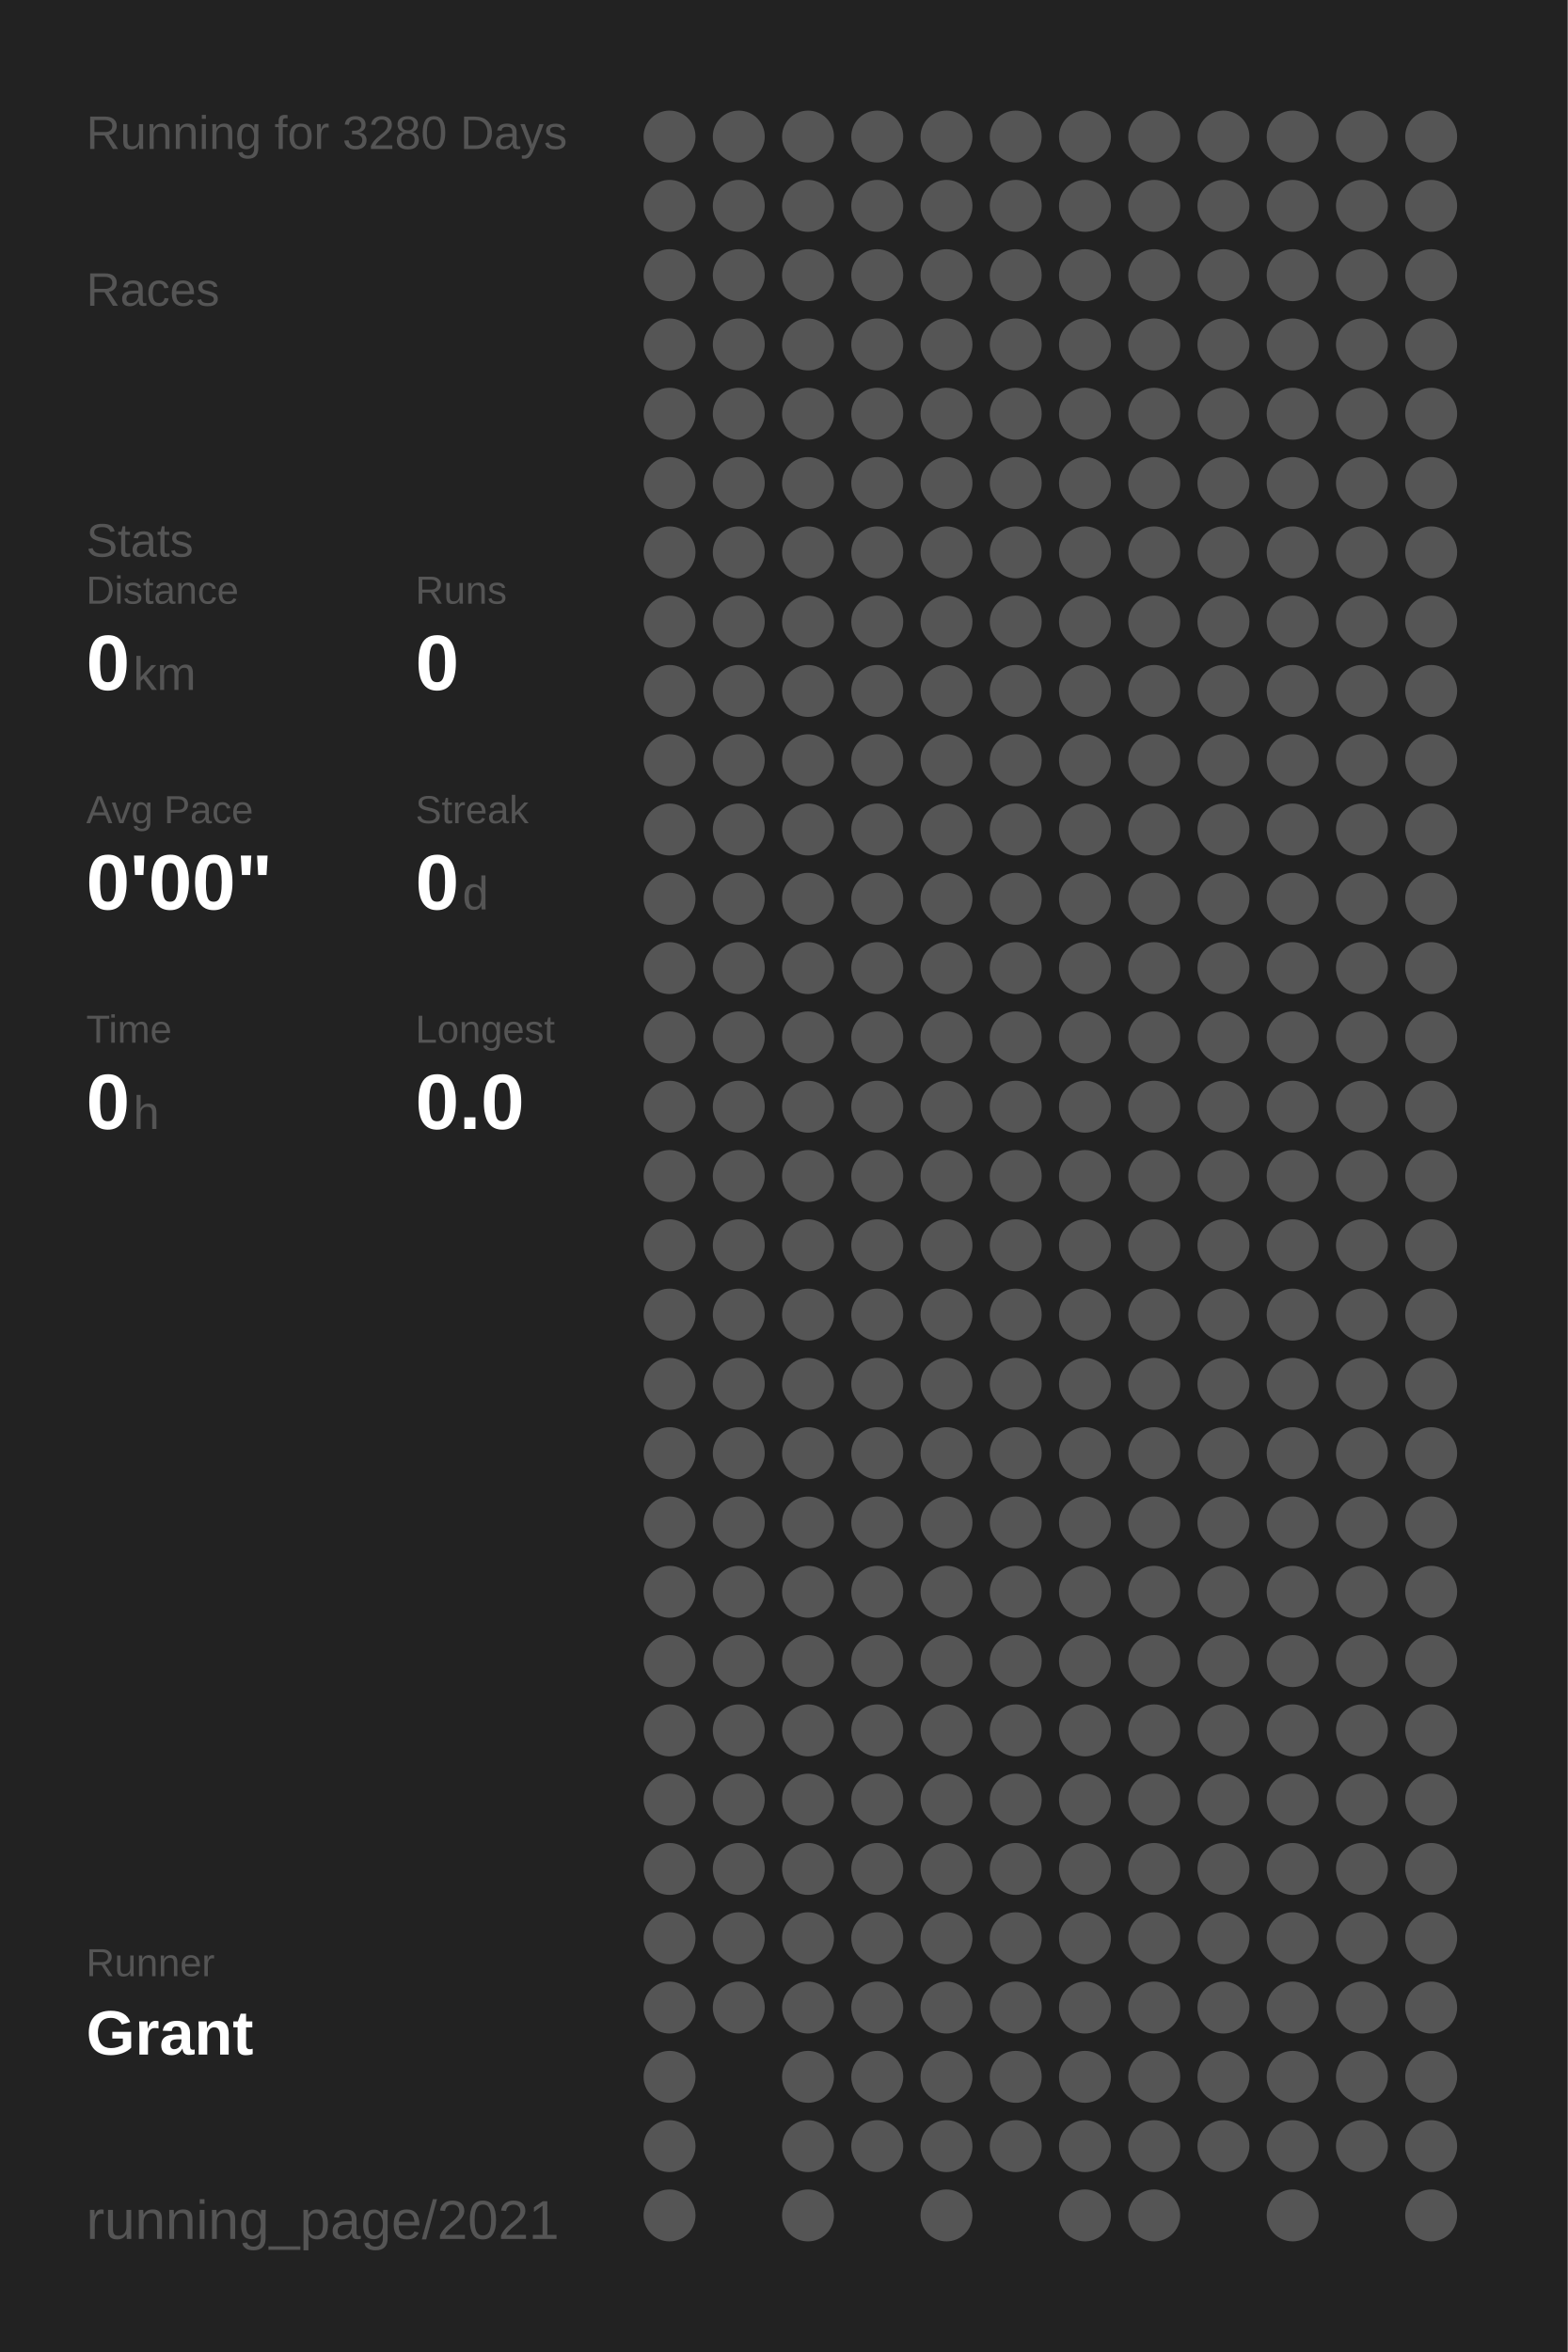
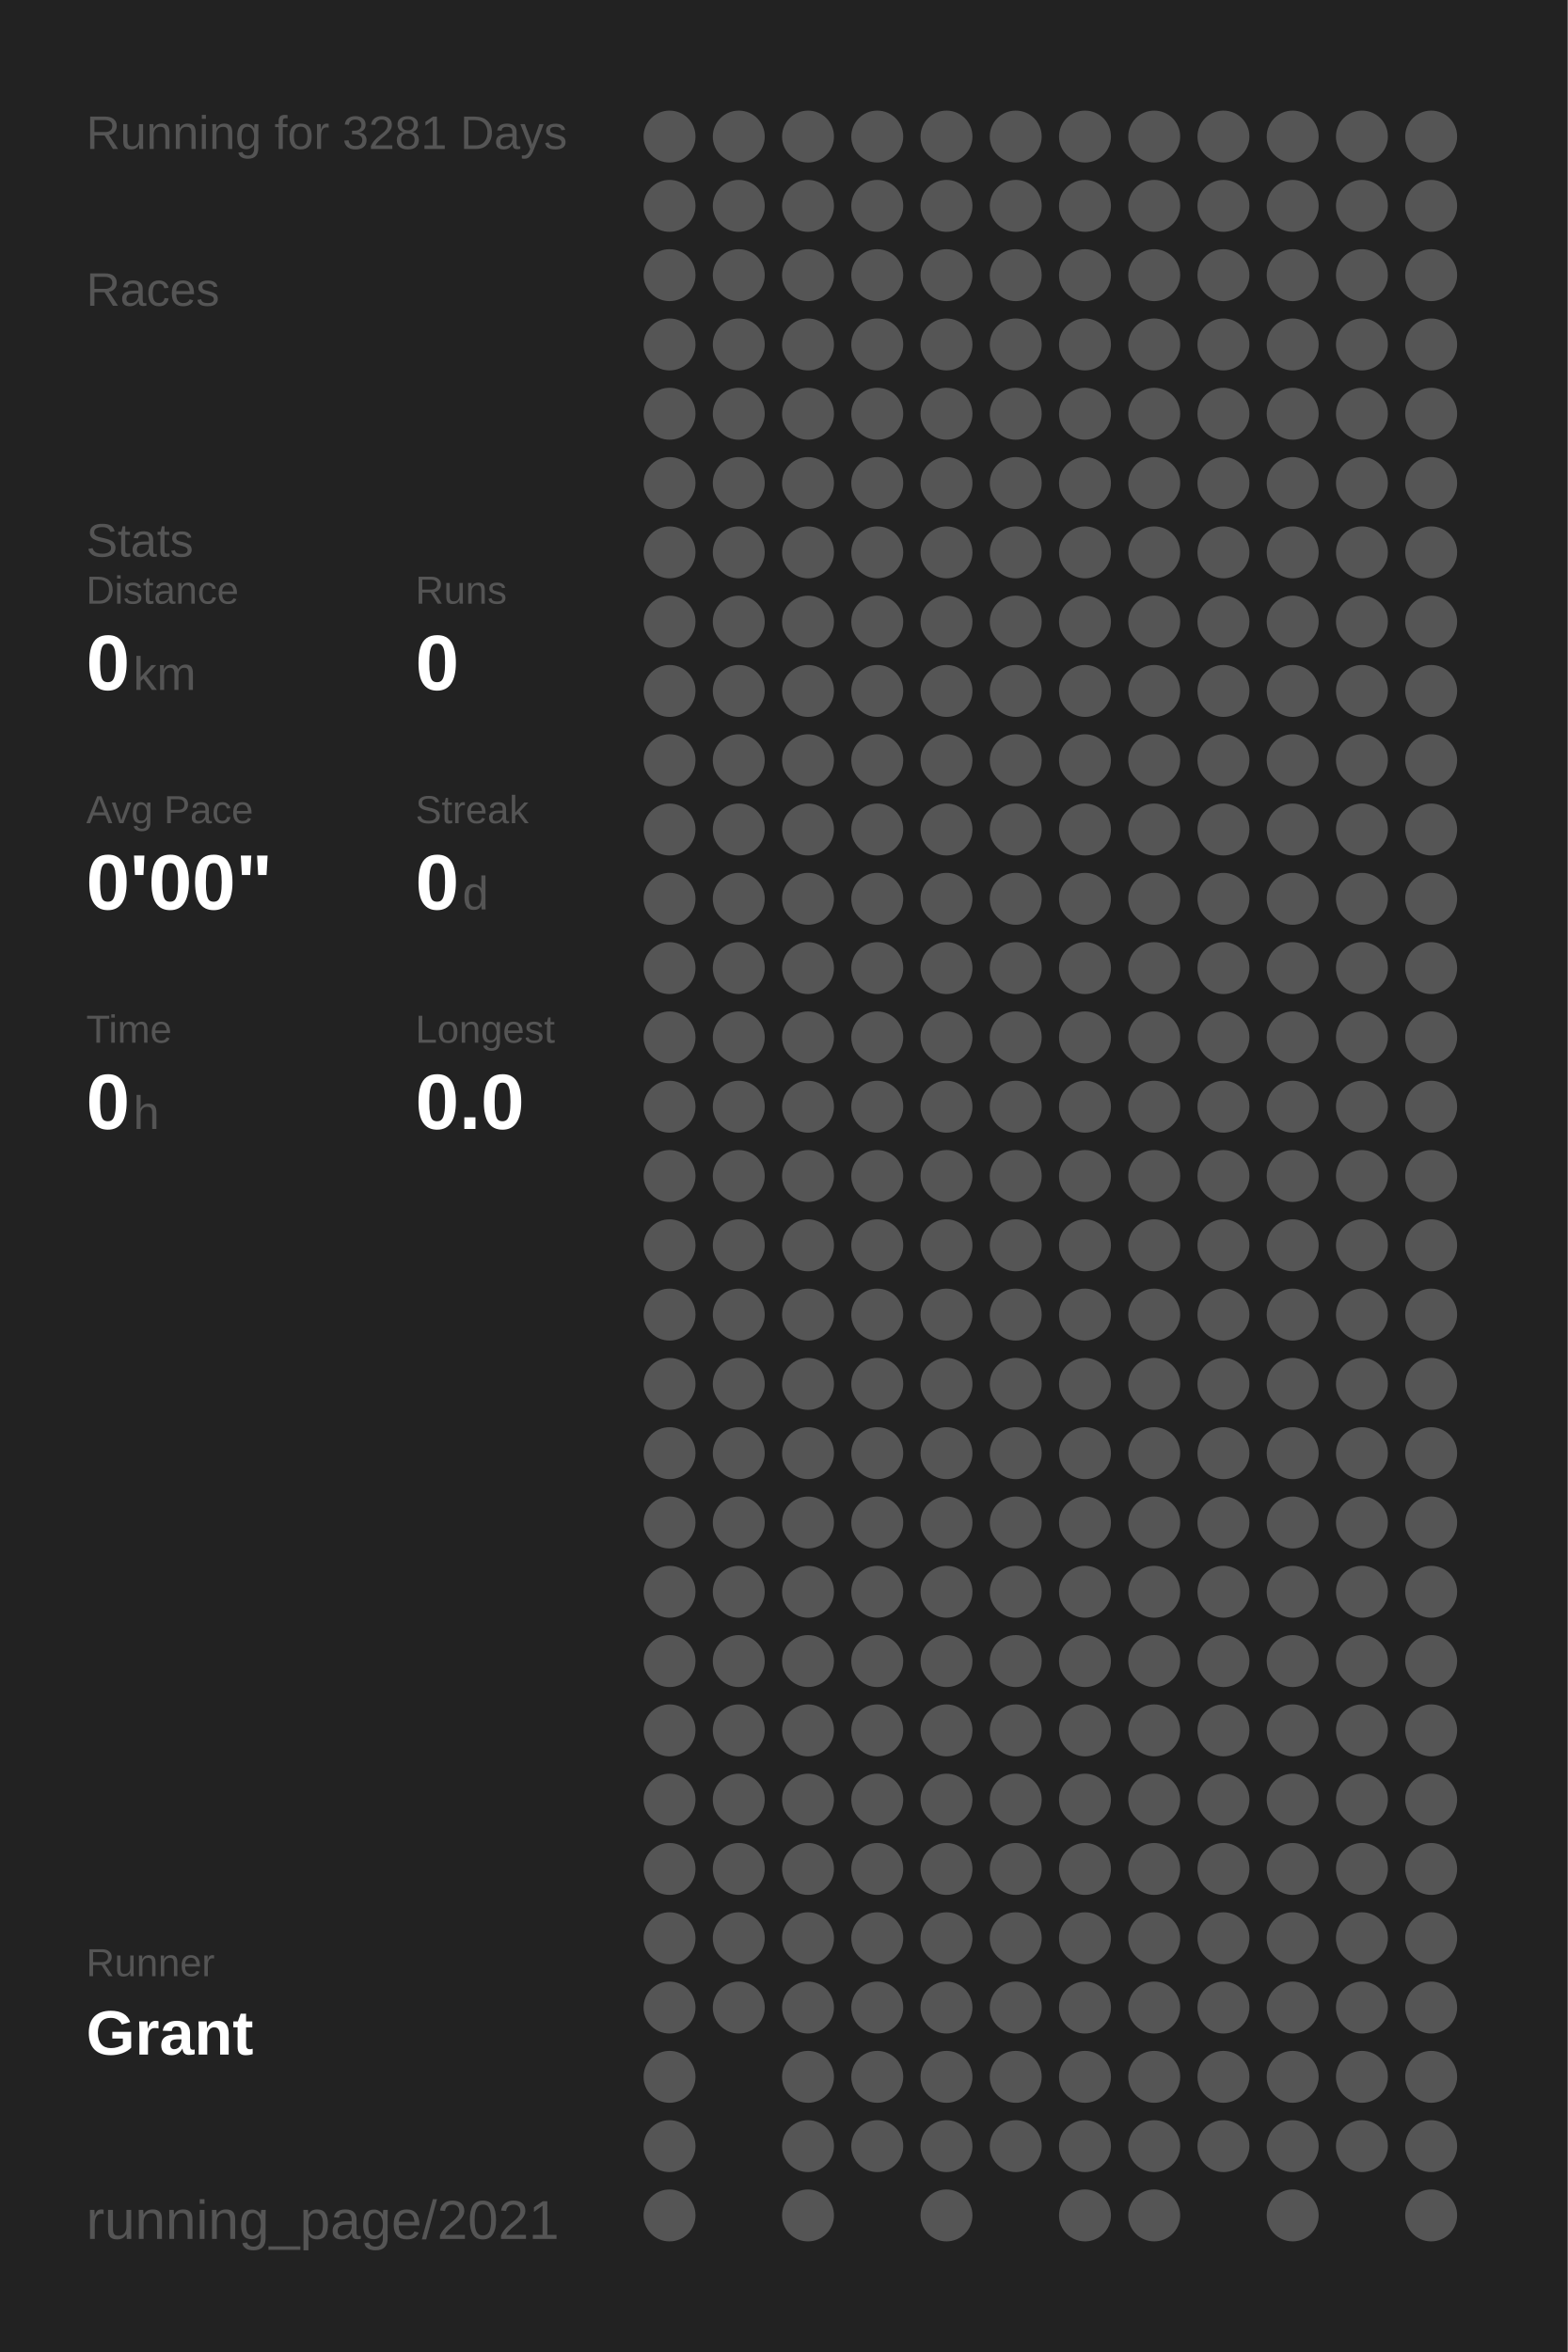
<svg xmlns="http://www.w3.org/2000/svg" baseProfile="full" height="300mm" version="1.1" viewBox="0,0,200,300" width="200mm">
  <defs />
  <rect fill="#222222" height="300" width="200" x="0" y="0" />
-   <text fill="#555555" style="font-size:6px; font-family:Arial;" x="11" y="19">Running for 3280 Days</text>
+   <text fill="#555555" style="font-size:6px; font-family:Arial;" x="11" y="19">Running for 3281 Days</text>
  <text fill="#555555" style="font-size:6px; font-family:Arial;" x="11" y="39">Races</text>
  <text fill="#555555" style="font-size:6px; font-family:Arial;" x="11" y="71">Stats</text>
  <text fill="#555555" style="font-size:5px; font-family:Arial;" x="11" y="77">Distance</text>
  <text fill="#FFFFFF" style="font-size:10px; font-family:Arial; font-weight:bold;" x="11" y="88">0</text>
  <text fill="#555555" style="font-size:6px; font-family:Arial;" x="17" y="88">km</text>
  <text fill="#555555" style="font-size:5px; font-family:Arial;" x="53" y="77">Runs</text>
  <text fill="#FFFFFF" style="font-size:10px; font-family:Arial; font-weight:bold;" x="53" y="88">0</text>
  <text fill="#555555" style="font-size:5px; font-family:Arial;" x="11" y="105">Avg Pace</text>
  <text fill="#FFFFFF" style="font-size:10px; font-family:Arial; font-weight:bold;" x="11" y="116">0'00"</text>
  <text fill="#555555" style="font-size:5px; font-family:Arial;" x="53" y="105">Streak</text>
  <text fill="#FFFFFF" style="font-size:10px; font-family:Arial; font-weight:bold;" x="53" y="116">0</text>
  <text fill="#555555" style="font-size:6px; font-family:Arial;" x="59" y="116">d</text>
  <text fill="#555555" style="font-size:5px; font-family:Arial;" x="11" y="133">Time</text>
  <text fill="#FFFFFF" style="font-size:10px; font-family:Arial; font-weight:bold;" x="11" y="144">0</text>
  <text fill="#555555" style="font-size:6px; font-family:Arial;" x="17" y="144">h</text>
  <text fill="#555555" style="font-size:5px; font-family:Arial;" x="53" y="133">Longest</text>
  <text fill="#FFFFFF" style="font-size:10px; font-family:Arial; font-weight:bold;" x="53" y="144">0.0</text>
  <text fill="#555555" style="font-size:5px; font-family:Arial;" x="11" y="252.065">Runner</text>
  <text fill="#FFFFFF" style="font-size:8px; font-family:Arial; font-weight:bold;" x="11" y="262.065">Grant</text>
  <text fill="#555555" style="font-size:7px; font-family:Arial;" x="11" y="285.581">running_page/2021</text>
  <circle cx="85.417" cy="17.419" fill="#555555" r="3.312" />
  <circle cx="85.417" cy="26.258" fill="#555555" r="3.312" />
  <circle cx="85.417" cy="35.097" fill="#555555" r="3.312" />
  <circle cx="85.417" cy="43.935" fill="#555555" r="3.312" />
  <circle cx="85.417" cy="52.774" fill="#555555" r="3.312" />
  <circle cx="85.417" cy="61.613" fill="#555555" r="3.312" />
  <circle cx="85.417" cy="70.452" fill="#555555" r="3.312" />
  <circle cx="85.417" cy="79.29" fill="#555555" r="3.312" />
  <circle cx="85.417" cy="88.129" fill="#555555" r="3.312" />
  <circle cx="85.417" cy="96.968" fill="#555555" r="3.312" />
  <circle cx="85.417" cy="105.806" fill="#555555" r="3.312" />
  <circle cx="85.417" cy="114.645" fill="#555555" r="3.312" />
  <circle cx="85.417" cy="123.484" fill="#555555" r="3.312" />
  <circle cx="85.417" cy="132.323" fill="#555555" r="3.312" />
  <circle cx="85.417" cy="141.161" fill="#555555" r="3.312" />
  <circle cx="85.417" cy="150" fill="#555555" r="3.312" />
  <circle cx="85.417" cy="158.839" fill="#555555" r="3.312" />
  <circle cx="85.417" cy="167.677" fill="#555555" r="3.312" />
  <circle cx="85.417" cy="176.516" fill="#555555" r="3.312" />
  <circle cx="85.417" cy="185.355" fill="#555555" r="3.312" />
  <circle cx="85.417" cy="194.194" fill="#555555" r="3.312" />
  <circle cx="85.417" cy="203.032" fill="#555555" r="3.312" />
  <circle cx="85.417" cy="211.871" fill="#555555" r="3.312" />
  <circle cx="85.417" cy="220.71" fill="#555555" r="3.312" />
  <circle cx="85.417" cy="229.548" fill="#555555" r="3.312" />
  <circle cx="85.417" cy="238.387" fill="#555555" r="3.312" />
  <circle cx="85.417" cy="247.226" fill="#555555" r="3.312" />
  <circle cx="85.417" cy="256.065" fill="#555555" r="3.312" />
  <circle cx="85.417" cy="264.903" fill="#555555" r="3.312" />
  <circle cx="85.417" cy="273.742" fill="#555555" r="3.312" />
  <circle cx="85.417" cy="282.581" fill="#555555" r="3.312" />
  <circle cx="94.25" cy="17.419" fill="#555555" r="3.312" />
  <circle cx="94.25" cy="26.258" fill="#555555" r="3.312" />
  <circle cx="94.25" cy="35.097" fill="#555555" r="3.312" />
  <circle cx="94.25" cy="43.935" fill="#555555" r="3.312" />
  <circle cx="94.25" cy="52.774" fill="#555555" r="3.312" />
  <circle cx="94.25" cy="61.613" fill="#555555" r="3.312" />
  <circle cx="94.25" cy="70.452" fill="#555555" r="3.312" />
  <circle cx="94.25" cy="79.29" fill="#555555" r="3.312" />
  <circle cx="94.25" cy="88.129" fill="#555555" r="3.312" />
  <circle cx="94.25" cy="96.968" fill="#555555" r="3.312" />
  <circle cx="94.25" cy="105.806" fill="#555555" r="3.312" />
  <circle cx="94.25" cy="114.645" fill="#555555" r="3.312" />
  <circle cx="94.25" cy="123.484" fill="#555555" r="3.312" />
  <circle cx="94.25" cy="132.323" fill="#555555" r="3.312" />
  <circle cx="94.25" cy="141.161" fill="#555555" r="3.312" />
  <circle cx="94.25" cy="150" fill="#555555" r="3.312" />
  <circle cx="94.25" cy="158.839" fill="#555555" r="3.312" />
  <circle cx="94.25" cy="167.677" fill="#555555" r="3.312" />
  <circle cx="94.25" cy="176.516" fill="#555555" r="3.312" />
  <circle cx="94.25" cy="185.355" fill="#555555" r="3.312" />
  <circle cx="94.25" cy="194.194" fill="#555555" r="3.312" />
  <circle cx="94.25" cy="203.032" fill="#555555" r="3.312" />
  <circle cx="94.25" cy="211.871" fill="#555555" r="3.312" />
  <circle cx="94.25" cy="220.71" fill="#555555" r="3.312" />
  <circle cx="94.25" cy="229.548" fill="#555555" r="3.312" />
  <circle cx="94.25" cy="238.387" fill="#555555" r="3.312" />
  <circle cx="94.25" cy="247.226" fill="#555555" r="3.312" />
  <circle cx="94.25" cy="256.065" fill="#555555" r="3.312" />
  <circle cx="103.083" cy="17.419" fill="#555555" r="3.312" />
  <circle cx="103.083" cy="26.258" fill="#555555" r="3.312" />
  <circle cx="103.083" cy="35.097" fill="#555555" r="3.312" />
  <circle cx="103.083" cy="43.935" fill="#555555" r="3.312" />
  <circle cx="103.083" cy="52.774" fill="#555555" r="3.312" />
  <circle cx="103.083" cy="61.613" fill="#555555" r="3.312" />
  <circle cx="103.083" cy="70.452" fill="#555555" r="3.312" />
  <circle cx="103.083" cy="79.29" fill="#555555" r="3.312" />
  <circle cx="103.083" cy="88.129" fill="#555555" r="3.312" />
  <circle cx="103.083" cy="96.968" fill="#555555" r="3.312" />
  <circle cx="103.083" cy="105.806" fill="#555555" r="3.312" />
  <circle cx="103.083" cy="114.645" fill="#555555" r="3.312" />
  <circle cx="103.083" cy="123.484" fill="#555555" r="3.312" />
  <circle cx="103.083" cy="132.323" fill="#555555" r="3.312" />
  <circle cx="103.083" cy="141.161" fill="#555555" r="3.312" />
  <circle cx="103.083" cy="150" fill="#555555" r="3.312" />
  <circle cx="103.083" cy="158.839" fill="#555555" r="3.312" />
  <circle cx="103.083" cy="167.677" fill="#555555" r="3.312" />
  <circle cx="103.083" cy="176.516" fill="#555555" r="3.312" />
  <circle cx="103.083" cy="185.355" fill="#555555" r="3.312" />
  <circle cx="103.083" cy="194.194" fill="#555555" r="3.312" />
  <circle cx="103.083" cy="203.032" fill="#555555" r="3.312" />
  <circle cx="103.083" cy="211.871" fill="#555555" r="3.312" />
  <circle cx="103.083" cy="220.71" fill="#555555" r="3.312" />
  <circle cx="103.083" cy="229.548" fill="#555555" r="3.312" />
  <circle cx="103.083" cy="238.387" fill="#555555" r="3.312" />
  <circle cx="103.083" cy="247.226" fill="#555555" r="3.312" />
  <circle cx="103.083" cy="256.065" fill="#555555" r="3.312" />
  <circle cx="103.083" cy="264.903" fill="#555555" r="3.312" />
  <circle cx="103.083" cy="273.742" fill="#555555" r="3.312" />
  <circle cx="103.083" cy="282.581" fill="#555555" r="3.312" />
  <circle cx="111.917" cy="17.419" fill="#555555" r="3.312" />
  <circle cx="111.917" cy="26.258" fill="#555555" r="3.312" />
  <circle cx="111.917" cy="35.097" fill="#555555" r="3.312" />
  <circle cx="111.917" cy="43.935" fill="#555555" r="3.312" />
  <circle cx="111.917" cy="52.774" fill="#555555" r="3.312" />
  <circle cx="111.917" cy="61.613" fill="#555555" r="3.312" />
  <circle cx="111.917" cy="70.452" fill="#555555" r="3.312" />
  <circle cx="111.917" cy="79.29" fill="#555555" r="3.312" />
  <circle cx="111.917" cy="88.129" fill="#555555" r="3.312" />
  <circle cx="111.917" cy="96.968" fill="#555555" r="3.312" />
  <circle cx="111.917" cy="105.806" fill="#555555" r="3.312" />
  <circle cx="111.917" cy="114.645" fill="#555555" r="3.312" />
  <circle cx="111.917" cy="123.484" fill="#555555" r="3.312" />
  <circle cx="111.917" cy="132.323" fill="#555555" r="3.312" />
  <circle cx="111.917" cy="141.161" fill="#555555" r="3.312" />
  <circle cx="111.917" cy="150" fill="#555555" r="3.312" />
  <circle cx="111.917" cy="158.839" fill="#555555" r="3.312" />
  <circle cx="111.917" cy="167.677" fill="#555555" r="3.312" />
  <circle cx="111.917" cy="176.516" fill="#555555" r="3.312" />
  <circle cx="111.917" cy="185.355" fill="#555555" r="3.312" />
  <circle cx="111.917" cy="194.194" fill="#555555" r="3.312" />
  <circle cx="111.917" cy="203.032" fill="#555555" r="3.312" />
  <circle cx="111.917" cy="211.871" fill="#555555" r="3.312" />
  <circle cx="111.917" cy="220.71" fill="#555555" r="3.312" />
  <circle cx="111.917" cy="229.548" fill="#555555" r="3.312" />
  <circle cx="111.917" cy="238.387" fill="#555555" r="3.312" />
  <circle cx="111.917" cy="247.226" fill="#555555" r="3.312" />
  <circle cx="111.917" cy="256.065" fill="#555555" r="3.312" />
  <circle cx="111.917" cy="264.903" fill="#555555" r="3.312" />
  <circle cx="111.917" cy="273.742" fill="#555555" r="3.312" />
  <circle cx="120.75" cy="17.419" fill="#555555" r="3.312" />
  <circle cx="120.75" cy="26.258" fill="#555555" r="3.312" />
  <circle cx="120.75" cy="35.097" fill="#555555" r="3.312" />
  <circle cx="120.75" cy="43.935" fill="#555555" r="3.312" />
  <circle cx="120.75" cy="52.774" fill="#555555" r="3.312" />
  <circle cx="120.75" cy="61.613" fill="#555555" r="3.312" />
  <circle cx="120.75" cy="70.452" fill="#555555" r="3.312" />
  <circle cx="120.75" cy="79.29" fill="#555555" r="3.312" />
  <circle cx="120.75" cy="88.129" fill="#555555" r="3.312" />
  <circle cx="120.75" cy="96.968" fill="#555555" r="3.312" />
  <circle cx="120.75" cy="105.806" fill="#555555" r="3.312" />
  <circle cx="120.75" cy="114.645" fill="#555555" r="3.312" />
  <circle cx="120.75" cy="123.484" fill="#555555" r="3.312" />
  <circle cx="120.75" cy="132.323" fill="#555555" r="3.312" />
  <circle cx="120.75" cy="141.161" fill="#555555" r="3.312" />
  <circle cx="120.75" cy="150" fill="#555555" r="3.312" />
  <circle cx="120.75" cy="158.839" fill="#555555" r="3.312" />
  <circle cx="120.75" cy="167.677" fill="#555555" r="3.312" />
  <circle cx="120.75" cy="176.516" fill="#555555" r="3.312" />
  <circle cx="120.75" cy="185.355" fill="#555555" r="3.312" />
  <circle cx="120.75" cy="194.194" fill="#555555" r="3.312" />
  <circle cx="120.75" cy="203.032" fill="#555555" r="3.312" />
  <circle cx="120.75" cy="211.871" fill="#555555" r="3.312" />
  <circle cx="120.75" cy="220.71" fill="#555555" r="3.312" />
  <circle cx="120.75" cy="229.548" fill="#555555" r="3.312" />
  <circle cx="120.75" cy="238.387" fill="#555555" r="3.312" />
  <circle cx="120.75" cy="247.226" fill="#555555" r="3.312" />
  <circle cx="120.75" cy="256.065" fill="#555555" r="3.312" />
  <circle cx="120.75" cy="264.903" fill="#555555" r="3.312" />
  <circle cx="120.75" cy="273.742" fill="#555555" r="3.312" />
  <circle cx="120.75" cy="282.581" fill="#555555" r="3.312" />
  <circle cx="129.583" cy="17.419" fill="#555555" r="3.312" />
  <circle cx="129.583" cy="26.258" fill="#555555" r="3.312" />
  <circle cx="129.583" cy="35.097" fill="#555555" r="3.312" />
  <circle cx="129.583" cy="43.935" fill="#555555" r="3.312" />
  <circle cx="129.583" cy="52.774" fill="#555555" r="3.312" />
  <circle cx="129.583" cy="61.613" fill="#555555" r="3.312" />
  <circle cx="129.583" cy="70.452" fill="#555555" r="3.312" />
  <circle cx="129.583" cy="79.29" fill="#555555" r="3.312" />
  <circle cx="129.583" cy="88.129" fill="#555555" r="3.312" />
  <circle cx="129.583" cy="96.968" fill="#555555" r="3.312" />
  <circle cx="129.583" cy="105.806" fill="#555555" r="3.312" />
  <circle cx="129.583" cy="114.645" fill="#555555" r="3.312" />
  <circle cx="129.583" cy="123.484" fill="#555555" r="3.312" />
  <circle cx="129.583" cy="132.323" fill="#555555" r="3.312" />
  <circle cx="129.583" cy="141.161" fill="#555555" r="3.312" />
  <circle cx="129.583" cy="150" fill="#555555" r="3.312" />
  <circle cx="129.583" cy="158.839" fill="#555555" r="3.312" />
  <circle cx="129.583" cy="167.677" fill="#555555" r="3.312" />
  <circle cx="129.583" cy="176.516" fill="#555555" r="3.312" />
  <circle cx="129.583" cy="185.355" fill="#555555" r="3.312" />
  <circle cx="129.583" cy="194.194" fill="#555555" r="3.312" />
  <circle cx="129.583" cy="203.032" fill="#555555" r="3.312" />
  <circle cx="129.583" cy="211.871" fill="#555555" r="3.312" />
  <circle cx="129.583" cy="220.71" fill="#555555" r="3.312" />
  <circle cx="129.583" cy="229.548" fill="#555555" r="3.312" />
  <circle cx="129.583" cy="238.387" fill="#555555" r="3.312" />
  <circle cx="129.583" cy="247.226" fill="#555555" r="3.312" />
  <circle cx="129.583" cy="256.065" fill="#555555" r="3.312" />
  <circle cx="129.583" cy="264.903" fill="#555555" r="3.312" />
  <circle cx="129.583" cy="273.742" fill="#555555" r="3.312" />
  <circle cx="138.417" cy="17.419" fill="#555555" r="3.312" />
  <circle cx="138.417" cy="26.258" fill="#555555" r="3.312" />
  <circle cx="138.417" cy="35.097" fill="#555555" r="3.312" />
  <circle cx="138.417" cy="43.935" fill="#555555" r="3.312" />
  <circle cx="138.417" cy="52.774" fill="#555555" r="3.312" />
  <circle cx="138.417" cy="61.613" fill="#555555" r="3.312" />
  <circle cx="138.417" cy="70.452" fill="#555555" r="3.312" />
  <circle cx="138.417" cy="79.29" fill="#555555" r="3.312" />
  <circle cx="138.417" cy="88.129" fill="#555555" r="3.312" />
  <circle cx="138.417" cy="96.968" fill="#555555" r="3.312" />
  <circle cx="138.417" cy="105.806" fill="#555555" r="3.312" />
  <circle cx="138.417" cy="114.645" fill="#555555" r="3.312" />
  <circle cx="138.417" cy="123.484" fill="#555555" r="3.312" />
  <circle cx="138.417" cy="132.323" fill="#555555" r="3.312" />
  <circle cx="138.417" cy="141.161" fill="#555555" r="3.312" />
  <circle cx="138.417" cy="150" fill="#555555" r="3.312" />
  <circle cx="138.417" cy="158.839" fill="#555555" r="3.312" />
  <circle cx="138.417" cy="167.677" fill="#555555" r="3.312" />
  <circle cx="138.417" cy="176.516" fill="#555555" r="3.312" />
  <circle cx="138.417" cy="185.355" fill="#555555" r="3.312" />
  <circle cx="138.417" cy="194.194" fill="#555555" r="3.312" />
  <circle cx="138.417" cy="203.032" fill="#555555" r="3.312" />
  <circle cx="138.417" cy="211.871" fill="#555555" r="3.312" />
  <circle cx="138.417" cy="220.71" fill="#555555" r="3.312" />
  <circle cx="138.417" cy="229.548" fill="#555555" r="3.312" />
  <circle cx="138.417" cy="238.387" fill="#555555" r="3.312" />
  <circle cx="138.417" cy="247.226" fill="#555555" r="3.312" />
  <circle cx="138.417" cy="256.065" fill="#555555" r="3.312" />
  <circle cx="138.417" cy="264.903" fill="#555555" r="3.312" />
  <circle cx="138.417" cy="273.742" fill="#555555" r="3.312" />
  <circle cx="138.417" cy="282.581" fill="#555555" r="3.312" />
  <circle cx="147.25" cy="17.419" fill="#555555" r="3.312" />
  <circle cx="147.25" cy="26.258" fill="#555555" r="3.312" />
  <circle cx="147.25" cy="35.097" fill="#555555" r="3.312" />
  <circle cx="147.25" cy="43.935" fill="#555555" r="3.312" />
  <circle cx="147.25" cy="52.774" fill="#555555" r="3.312" />
  <circle cx="147.25" cy="61.613" fill="#555555" r="3.312" />
  <circle cx="147.25" cy="70.452" fill="#555555" r="3.312" />
  <circle cx="147.25" cy="79.29" fill="#555555" r="3.312" />
  <circle cx="147.25" cy="88.129" fill="#555555" r="3.312" />
  <circle cx="147.25" cy="96.968" fill="#555555" r="3.312" />
  <circle cx="147.25" cy="105.806" fill="#555555" r="3.312" />
  <circle cx="147.25" cy="114.645" fill="#555555" r="3.312" />
  <circle cx="147.25" cy="123.484" fill="#555555" r="3.312" />
  <circle cx="147.25" cy="132.323" fill="#555555" r="3.312" />
  <circle cx="147.25" cy="141.161" fill="#555555" r="3.312" />
  <circle cx="147.25" cy="150" fill="#555555" r="3.312" />
  <circle cx="147.25" cy="158.839" fill="#555555" r="3.312" />
  <circle cx="147.25" cy="167.677" fill="#555555" r="3.312" />
  <circle cx="147.25" cy="176.516" fill="#555555" r="3.312" />
  <circle cx="147.25" cy="185.355" fill="#555555" r="3.312" />
  <circle cx="147.25" cy="194.194" fill="#555555" r="3.312" />
  <circle cx="147.25" cy="203.032" fill="#555555" r="3.312" />
  <circle cx="147.25" cy="211.871" fill="#555555" r="3.312" />
  <circle cx="147.25" cy="220.71" fill="#555555" r="3.312" />
  <circle cx="147.25" cy="229.548" fill="#555555" r="3.312" />
  <circle cx="147.25" cy="238.387" fill="#555555" r="3.312" />
  <circle cx="147.25" cy="247.226" fill="#555555" r="3.312" />
  <circle cx="147.25" cy="256.065" fill="#555555" r="3.312" />
  <circle cx="147.25" cy="264.903" fill="#555555" r="3.312" />
  <circle cx="147.25" cy="273.742" fill="#555555" r="3.312" />
  <circle cx="147.25" cy="282.581" fill="#555555" r="3.312" />
  <circle cx="156.083" cy="17.419" fill="#555555" r="3.312" />
  <circle cx="156.083" cy="26.258" fill="#555555" r="3.312" />
  <circle cx="156.083" cy="35.097" fill="#555555" r="3.312" />
  <circle cx="156.083" cy="43.935" fill="#555555" r="3.312" />
  <circle cx="156.083" cy="52.774" fill="#555555" r="3.312" />
  <circle cx="156.083" cy="61.613" fill="#555555" r="3.312" />
  <circle cx="156.083" cy="70.452" fill="#555555" r="3.312" />
  <circle cx="156.083" cy="79.29" fill="#555555" r="3.312" />
  <circle cx="156.083" cy="88.129" fill="#555555" r="3.312" />
  <circle cx="156.083" cy="96.968" fill="#555555" r="3.312" />
  <circle cx="156.083" cy="105.806" fill="#555555" r="3.312" />
  <circle cx="156.083" cy="114.645" fill="#555555" r="3.312" />
  <circle cx="156.083" cy="123.484" fill="#555555" r="3.312" />
  <circle cx="156.083" cy="132.323" fill="#555555" r="3.312" />
  <circle cx="156.083" cy="141.161" fill="#555555" r="3.312" />
  <circle cx="156.083" cy="150" fill="#555555" r="3.312" />
  <circle cx="156.083" cy="158.839" fill="#555555" r="3.312" />
  <circle cx="156.083" cy="167.677" fill="#555555" r="3.312" />
  <circle cx="156.083" cy="176.516" fill="#555555" r="3.312" />
  <circle cx="156.083" cy="185.355" fill="#555555" r="3.312" />
  <circle cx="156.083" cy="194.194" fill="#555555" r="3.312" />
  <circle cx="156.083" cy="203.032" fill="#555555" r="3.312" />
  <circle cx="156.083" cy="211.871" fill="#555555" r="3.312" />
  <circle cx="156.083" cy="220.71" fill="#555555" r="3.312" />
  <circle cx="156.083" cy="229.548" fill="#555555" r="3.312" />
  <circle cx="156.083" cy="238.387" fill="#555555" r="3.312" />
  <circle cx="156.083" cy="247.226" fill="#555555" r="3.312" />
  <circle cx="156.083" cy="256.065" fill="#555555" r="3.312" />
  <circle cx="156.083" cy="264.903" fill="#555555" r="3.312" />
  <circle cx="156.083" cy="273.742" fill="#555555" r="3.312" />
  <circle cx="164.917" cy="17.419" fill="#555555" r="3.312" />
  <circle cx="164.917" cy="26.258" fill="#555555" r="3.312" />
  <circle cx="164.917" cy="35.097" fill="#555555" r="3.312" />
  <circle cx="164.917" cy="43.935" fill="#555555" r="3.312" />
  <circle cx="164.917" cy="52.774" fill="#555555" r="3.312" />
  <circle cx="164.917" cy="61.613" fill="#555555" r="3.312" />
  <circle cx="164.917" cy="70.452" fill="#555555" r="3.312" />
  <circle cx="164.917" cy="79.29" fill="#555555" r="3.312" />
  <circle cx="164.917" cy="88.129" fill="#555555" r="3.312" />
  <circle cx="164.917" cy="96.968" fill="#555555" r="3.312" />
  <circle cx="164.917" cy="105.806" fill="#555555" r="3.312" />
  <circle cx="164.917" cy="114.645" fill="#555555" r="3.312" />
  <circle cx="164.917" cy="123.484" fill="#555555" r="3.312" />
  <circle cx="164.917" cy="132.323" fill="#555555" r="3.312" />
  <circle cx="164.917" cy="141.161" fill="#555555" r="3.312" />
  <circle cx="164.917" cy="150" fill="#555555" r="3.312" />
  <circle cx="164.917" cy="158.839" fill="#555555" r="3.312" />
  <circle cx="164.917" cy="167.677" fill="#555555" r="3.312" />
  <circle cx="164.917" cy="176.516" fill="#555555" r="3.312" />
  <circle cx="164.917" cy="185.355" fill="#555555" r="3.312" />
  <circle cx="164.917" cy="194.194" fill="#555555" r="3.312" />
  <circle cx="164.917" cy="203.032" fill="#555555" r="3.312" />
  <circle cx="164.917" cy="211.871" fill="#555555" r="3.312" />
  <circle cx="164.917" cy="220.71" fill="#555555" r="3.312" />
  <circle cx="164.917" cy="229.548" fill="#555555" r="3.312" />
  <circle cx="164.917" cy="238.387" fill="#555555" r="3.312" />
  <circle cx="164.917" cy="247.226" fill="#555555" r="3.312" />
  <circle cx="164.917" cy="256.065" fill="#555555" r="3.312" />
  <circle cx="164.917" cy="264.903" fill="#555555" r="3.312" />
  <circle cx="164.917" cy="273.742" fill="#555555" r="3.312" />
  <circle cx="164.917" cy="282.581" fill="#555555" r="3.312" />
  <circle cx="173.75" cy="17.419" fill="#555555" r="3.312" />
  <circle cx="173.75" cy="26.258" fill="#555555" r="3.312" />
  <circle cx="173.75" cy="35.097" fill="#555555" r="3.312" />
  <circle cx="173.75" cy="43.935" fill="#555555" r="3.312" />
  <circle cx="173.75" cy="52.774" fill="#555555" r="3.312" />
  <circle cx="173.75" cy="61.613" fill="#555555" r="3.312" />
  <circle cx="173.75" cy="70.452" fill="#555555" r="3.312" />
  <circle cx="173.75" cy="79.29" fill="#555555" r="3.312" />
  <circle cx="173.75" cy="88.129" fill="#555555" r="3.312" />
  <circle cx="173.75" cy="96.968" fill="#555555" r="3.312" />
  <circle cx="173.75" cy="105.806" fill="#555555" r="3.312" />
  <circle cx="173.75" cy="114.645" fill="#555555" r="3.312" />
  <circle cx="173.75" cy="123.484" fill="#555555" r="3.312" />
  <circle cx="173.75" cy="132.323" fill="#555555" r="3.312" />
  <circle cx="173.75" cy="141.161" fill="#555555" r="3.312" />
  <circle cx="173.75" cy="150" fill="#555555" r="3.312" />
  <circle cx="173.75" cy="158.839" fill="#555555" r="3.312" />
  <circle cx="173.75" cy="167.677" fill="#555555" r="3.312" />
  <circle cx="173.75" cy="176.516" fill="#555555" r="3.312" />
  <circle cx="173.75" cy="185.355" fill="#555555" r="3.312" />
  <circle cx="173.75" cy="194.194" fill="#555555" r="3.312" />
  <circle cx="173.75" cy="203.032" fill="#555555" r="3.312" />
  <circle cx="173.75" cy="211.871" fill="#555555" r="3.312" />
  <circle cx="173.75" cy="220.71" fill="#555555" r="3.312" />
  <circle cx="173.75" cy="229.548" fill="#555555" r="3.312" />
  <circle cx="173.75" cy="238.387" fill="#555555" r="3.312" />
  <circle cx="173.75" cy="247.226" fill="#555555" r="3.312" />
  <circle cx="173.75" cy="256.065" fill="#555555" r="3.312" />
  <circle cx="173.75" cy="264.903" fill="#555555" r="3.312" />
  <circle cx="173.75" cy="273.742" fill="#555555" r="3.312" />
  <circle cx="182.583" cy="17.419" fill="#555555" r="3.312" />
  <circle cx="182.583" cy="26.258" fill="#555555" r="3.312" />
  <circle cx="182.583" cy="35.097" fill="#555555" r="3.312" />
  <circle cx="182.583" cy="43.935" fill="#555555" r="3.312" />
  <circle cx="182.583" cy="52.774" fill="#555555" r="3.312" />
  <circle cx="182.583" cy="61.613" fill="#555555" r="3.312" />
  <circle cx="182.583" cy="70.452" fill="#555555" r="3.312" />
  <circle cx="182.583" cy="79.29" fill="#555555" r="3.312" />
  <circle cx="182.583" cy="88.129" fill="#555555" r="3.312" />
  <circle cx="182.583" cy="96.968" fill="#555555" r="3.312" />
  <circle cx="182.583" cy="105.806" fill="#555555" r="3.312" />
  <circle cx="182.583" cy="114.645" fill="#555555" r="3.312" />
  <circle cx="182.583" cy="123.484" fill="#555555" r="3.312" />
  <circle cx="182.583" cy="132.323" fill="#555555" r="3.312" />
  <circle cx="182.583" cy="141.161" fill="#555555" r="3.312" />
  <circle cx="182.583" cy="150" fill="#555555" r="3.312" />
  <circle cx="182.583" cy="158.839" fill="#555555" r="3.312" />
  <circle cx="182.583" cy="167.677" fill="#555555" r="3.312" />
  <circle cx="182.583" cy="176.516" fill="#555555" r="3.312" />
  <circle cx="182.583" cy="185.355" fill="#555555" r="3.312" />
  <circle cx="182.583" cy="194.194" fill="#555555" r="3.312" />
  <circle cx="182.583" cy="203.032" fill="#555555" r="3.312" />
  <circle cx="182.583" cy="211.871" fill="#555555" r="3.312" />
  <circle cx="182.583" cy="220.71" fill="#555555" r="3.312" />
  <circle cx="182.583" cy="229.548" fill="#555555" r="3.312" />
  <circle cx="182.583" cy="238.387" fill="#555555" r="3.312" />
  <circle cx="182.583" cy="247.226" fill="#555555" r="3.312" />
  <circle cx="182.583" cy="256.065" fill="#555555" r="3.312" />
  <circle cx="182.583" cy="264.903" fill="#555555" r="3.312" />
  <circle cx="182.583" cy="273.742" fill="#555555" r="3.312" />
  <circle cx="182.583" cy="282.581" fill="#555555" r="3.312" />
</svg>
